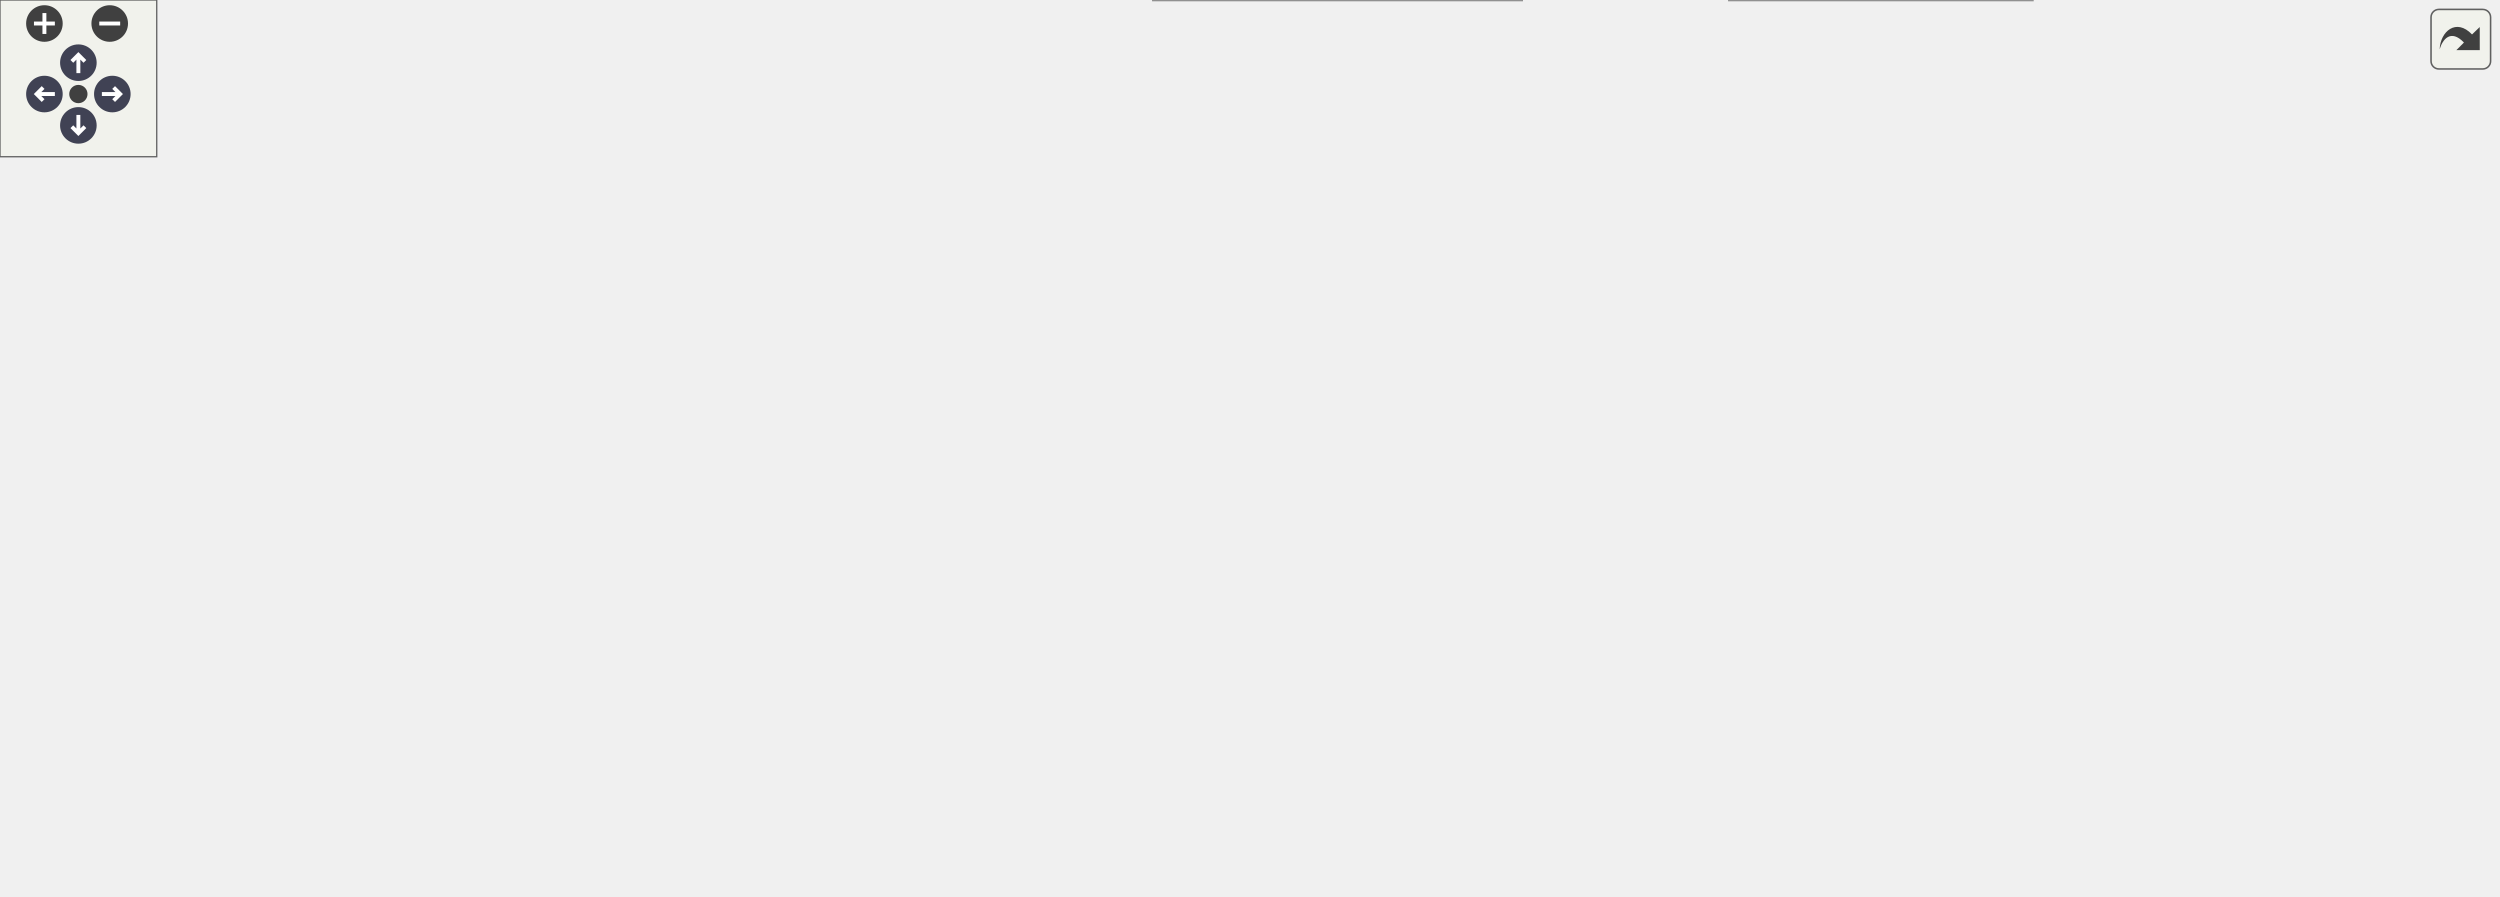
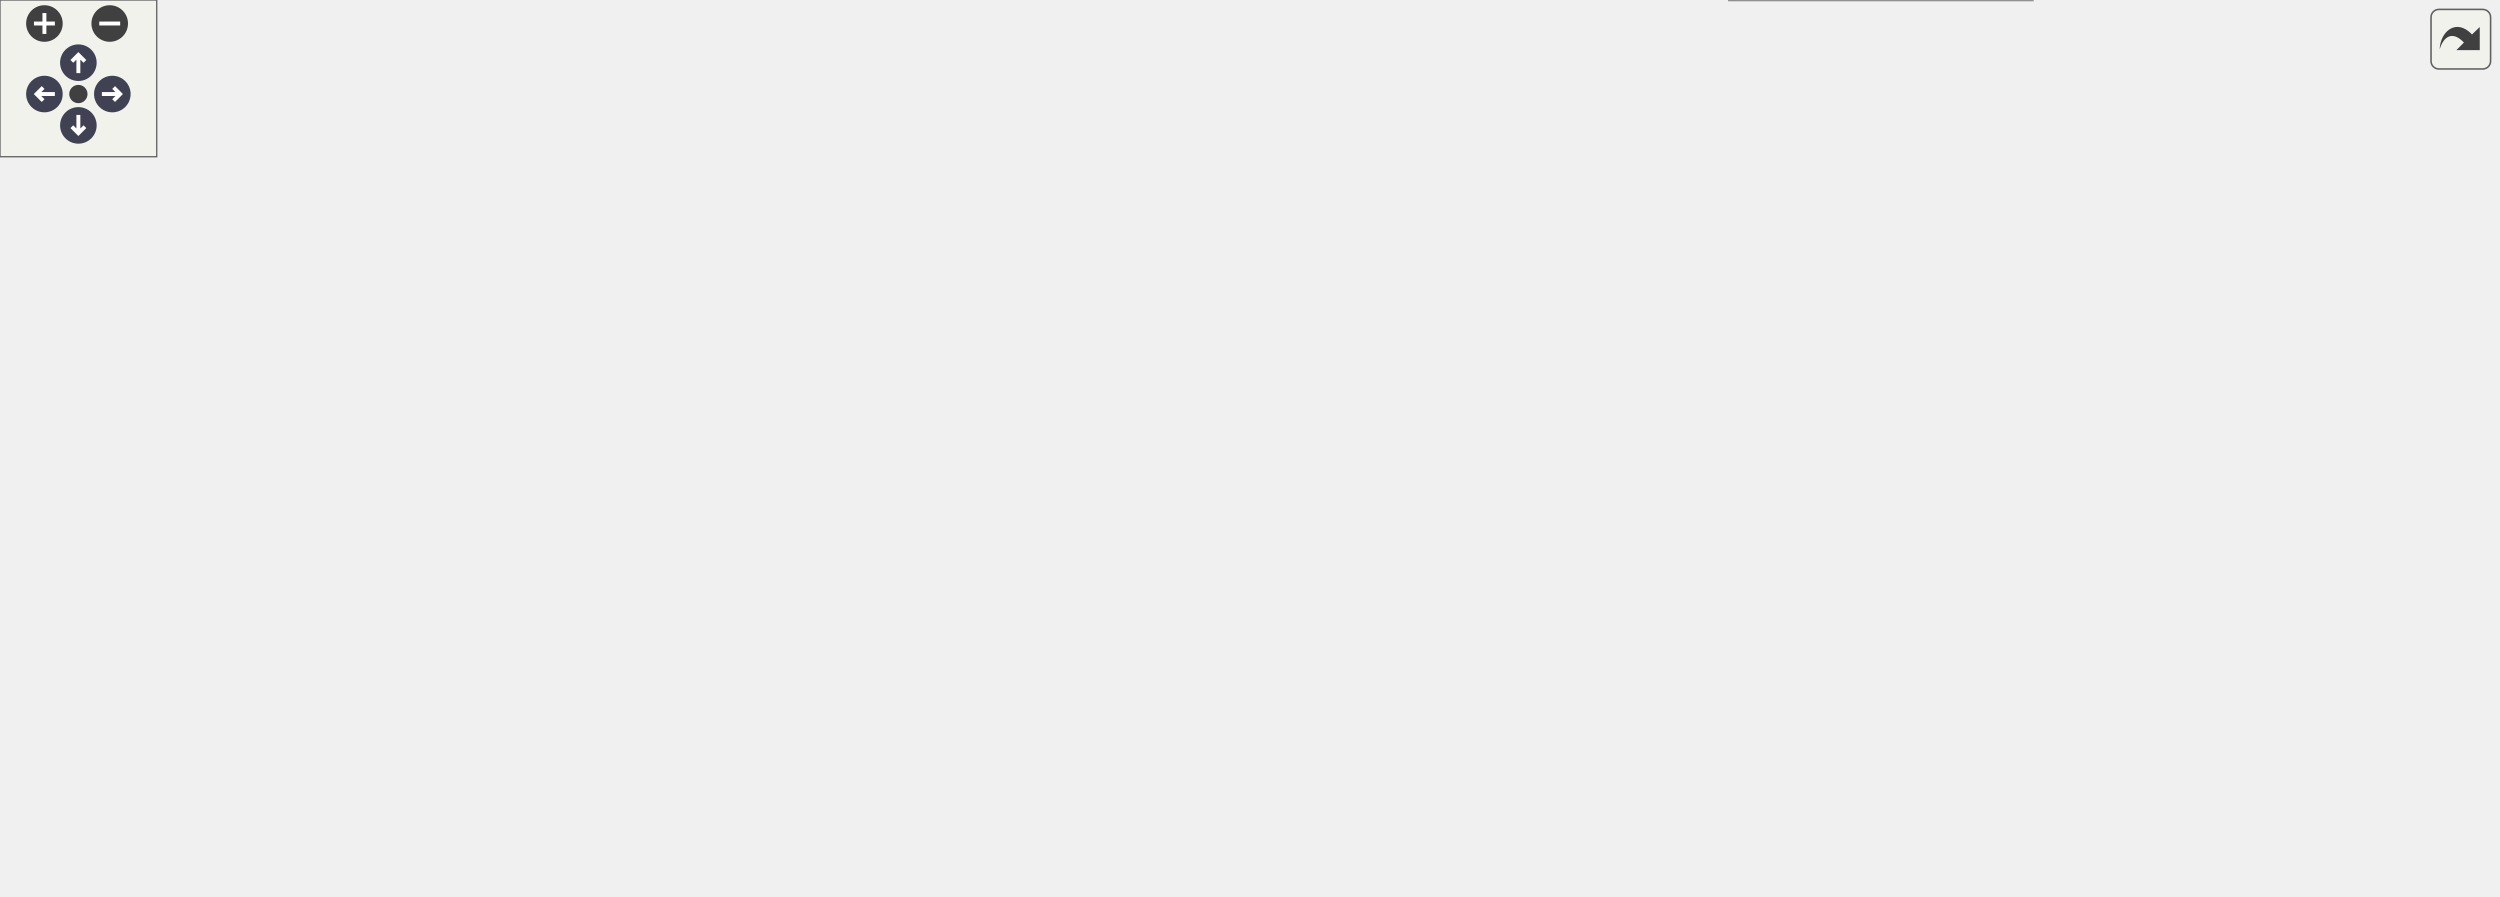
<svg xmlns="http://www.w3.org/2000/svg" xmlns:xlink="http://www.w3.org/1999/xlink" id="main" version="1.1" xml:space="preserve">
  <style type="text/css">
.node, .edge {opacity: 0.7;}
.node.selected, .edge.selected {opacity: 1;}
.edge:hover path { stroke: red; }
.edge:hover polygon { stroke: red; fill: red; }
</style>
  <defs>
    <circle id="rim" cx="0" cy="0" r="7" />
    <circle id="rim2" cx="0" cy="0" r="3.5" />
    <g id="zoomPlus">
      <use xlink:href="#rim" fill="#404040">
        <set attributeName="fill" to="#808080" begin="zoomplus.mouseover" end="zoomplus.mouseout" />
      </use>
      <path d="M-4,0h8M0,-4v8" fill="none" stroke="white" stroke-width="1.5" pointer-events="none" />
    </g>
    <g id="zoomMin">
      <use xlink:href="#rim" fill="#404040">
        <set attributeName="fill" to="#808080" begin="zoomminus.mouseover" end="zoomminus.mouseout" />
      </use>
      <path d="M-4,0h8" fill="none" stroke="white" stroke-width="1.5" pointer-events="none" />
    </g>
    <g id="arrowUp" transform="translate(30 24)">
      <use xlink:href="#rim" />
      <path pointer-events="none" fill="none" stroke="white" stroke-width="1.5" d="M0,-3.0v7 M-2.5,-0.5L0,-3.0L2.5,-0.5" />
    </g>
    <g id="arrowRight" transform="rotate(90) translate(36 -43)">
      <use xlink:href="#rim" />
      <path pointer-events="none" fill="none" stroke="white" stroke-width="1.5" d="M0,-3.0v7 M-2.5,-0.5L0,-3.0L2.5,-0.5" />
    </g>
    <g id="arrowDown" transform="rotate(180) translate(-30 -48)">
      <use xlink:href="#rim" />
      <path pointer-events="none" fill="none" stroke="white" stroke-width="1.5" d="M0,-3.0v7 M-2.5,-0.5L0,-3.0L2.5,-0.5" />
    </g>
    <g id="arrowLeft" transform="rotate(270) translate(-36 17)">
      <use xlink:href="#rim" />
      <path pointer-events="none" fill="none" stroke="white" stroke-width="1.5" d="M0,-3.0v7 M-2.5,-0.5L0,-3.0L2.5,-0.5" />
    </g>
    <g id="resetDef">
      <use xlink:href="#rim2" fill="#404040">
        <set attributeName="fill" to="#808080" begin="reset.mouseover" end="reset.mouseout" />
      </use>
    </g>
  </defs>
  <svg id="graph" class="graph">
    <g id="viewport">
      <g id="Node000001" class="node">
        <g id="a_Node000001">
          <a xlink:title="returns all multimesh child meshes in the &quot;subtree&quot; under this mesh, not including itself">
            <polygon fill="#999999" stroke="#666666" points="956,-147 840,-147 840,-117 956,-117 956,-147" />
            <text text-anchor="start" x="848" y="-135" font-family="Helvetica,sans-Serif" font-size="10.00">wmtk::Mesh::get_all</text>
            <text text-anchor="middle" x="898" y="-124" font-family="Helvetica,sans-Serif" font-size="10.00">_child_meshes</text>
          </a>
        </g>
      </g>
      <g id="Node000002" class="node">
        <g id="a_Node000002">
          <a xlink:href="classwmtk_1_1invariants_1_1_separate_substructures_invariant.html#a61369d82ed2241444a204b1ccca89ba1" target="_top" xlink:title=" ">
            <polygon fill="white" stroke="#666666" points="794.5,-282.5 645.5,-282.5 645.5,-241.5 794.5,-241.5 794.5,-282.5" />
            <text text-anchor="start" x="653.5" y="-270.5" font-family="Helvetica,sans-Serif" font-size="10.00">wmtk::invariants::Separate</text>
            <text text-anchor="start" x="653.5" y="-259.5" font-family="Helvetica,sans-Serif" font-size="10.00">SubstructuresInvariant</text>
            <text text-anchor="middle" x="720" y="-248.5" font-family="Helvetica,sans-Serif" font-size="10.00">::before</text>
          </a>
        </g>
      </g>
      <g id="edge1_Node000001_Node000002" class="edge">
        <g id="a_edge1_Node000001_Node000002">
          <a xlink:title=" ">
            <path fill="none" stroke="#63b8ff" d="M880.67,-155.59C863.84,-178.31 835.65,-212.2 804,-233 799.28,-236.1 794.19,-238.91 788.94,-241.45" />
            <polygon fill="#63b8ff" stroke="#63b8ff" points="883.73,-157.34 886.76,-147.19 878.06,-153.24 883.73,-157.34" />
          </a>
        </g>
      </g>
      <g id="Node000003" class="node">
        <g id="a_Node000003">
          <a xlink:href="namespacewmtk_1_1components_1_1isotropic__remeshing_1_1internal.html#a91f805d6aafd13f1f8ff5dd0885d5db5" target="_top" xlink:title=" ">
            <polygon fill="white" stroke="#666666" points="804,-223.5 636,-223.5 636,-182.5 804,-182.5 804,-223.5" />
            <text text-anchor="start" x="644" y="-211.5" font-family="Helvetica,sans-Serif" font-size="10.00">wmtk::components::isotropic</text>
            <text text-anchor="start" x="644" y="-200.5" font-family="Helvetica,sans-Serif" font-size="10.00">_remeshing::internal::configure</text>
            <text text-anchor="middle" x="720" y="-189.5" font-family="Helvetica,sans-Serif" font-size="10.00">_collapse</text>
          </a>
        </g>
      </g>
      <g id="edge2_Node000001_Node000003" class="edge">
        <g id="a_edge2_Node000001_Node000003">
          <a xlink:title=" ">
            <path fill="none" stroke="#63b8ff" d="M850.37,-150.81C826.22,-160.55 796.7,-172.46 771.96,-182.44" />
            <polygon fill="#63b8ff" stroke="#63b8ff" points="851.71,-154.04 859.67,-147.06 849.09,-147.55 851.71,-154.04" />
          </a>
        </g>
      </g>
      <g id="Node000004" class="node">
        <g id="a_Node000004">
          <a xlink:href="classwmtk_1_1components_1_1isotropic__remeshing_1_1_isotropic_remeshing.html#ad22ce058f76ec1434f41ce7fb2bd6ffa" target="_top" xlink:title=" ">
-             <polygon fill="white" stroke="#666666" points="388,-161.5 212,-161.5 212,-120.5 388,-120.5 388,-161.5" />
-             <text text-anchor="start" x="220" y="-149.5" font-family="Helvetica,sans-Serif" font-size="10.00">wmtk::components::isotropic</text>
-             <text text-anchor="start" x="220" y="-138.5" font-family="Helvetica,sans-Serif" font-size="10.00">_remeshing::IsotropicRemeshing</text>
-             <text text-anchor="middle" x="300" y="-127.5" font-family="Helvetica,sans-Serif" font-size="10.00">::configure_swap</text>
+             <polygon fill="white" stroke="#666666" points="388,-134.5 212,-134.5 212,-93.5 388,-93.5 388,-134.5" />
+             <text text-anchor="start" x="220" y="-122.5" font-family="Helvetica,sans-Serif" font-size="10.00">wmtk::components::isotropic</text>
+             <text text-anchor="start" x="220" y="-111.5" font-family="Helvetica,sans-Serif" font-size="10.00">_remeshing::IsotropicRemeshing</text>
+             <text text-anchor="middle" x="300" y="-100.5" font-family="Helvetica,sans-Serif" font-size="10.00">::configure_swap</text>
          </a>
        </g>
      </g>
      <g id="edge3_Node000001_Node000004" class="edge">
        <g id="a_edge3_Node000001_Node000004">
          <a xlink:title=" ">
-             <path fill="none" stroke="#63b8ff" d="M829.83,-134.33C821.14,-134.58 812.36,-134.82 804,-135 658.19,-138.22 488.56,-139.79 388.24,-140.5" />
-             <polygon fill="#63b8ff" stroke="#63b8ff" points="830.06,-137.82 839.95,-134.02 829.85,-130.83 830.06,-137.82" />
+             <path fill="none" stroke="#63b8ff" d="M829.83,-134.42C821.14,-134.66 812.36,-134.87 804,-135 729.34,-136.2 710.63,-137.34 636,-135 551.69,-132.36 455.62,-125.99 388.04,-120.96" />
+             <polygon fill="#63b8ff" stroke="#63b8ff" points="830.06,-137.92 839.95,-134.13 829.86,-130.92 830.06,-137.92" />
          </a>
        </g>
      </g>
      <g id="Node000006" class="node">
        <g id="a_Node000006">
          <a xlink:href="classwmtk_1_1multimesh_1_1_boundary_checker.html#a558f458af4e9469a585223eaf684b26a" target="_top" xlink:title=" ">
            <polygon fill="white" stroke="#666666" points="797.5,-126 642.5,-126 642.5,-96 797.5,-96 797.5,-126" />
            <text text-anchor="start" x="650.5" y="-114" font-family="Helvetica,sans-Serif" font-size="10.00">wmtk::multimesh::Boundary</text>
            <text text-anchor="middle" x="720" y="-103" font-family="Helvetica,sans-Serif" font-size="10.00">Checker::for_all_meshes</text>
          </a>
        </g>
      </g>
      <g id="edge5_Node000001_Node000006" class="edge">
        <g id="a_edge5_Node000001_Node000006">
          <a xlink:title=" ">
            <path fill="none" stroke="#63b8ff" d="M829.91,-124C819.38,-122.74 808.43,-121.43 797.7,-120.15" />
            <polygon fill="#63b8ff" stroke="#63b8ff" points="829.51,-127.47 839.86,-125.18 830.34,-120.52 829.51,-127.47" />
          </a>
        </g>
      </g>
      <g id="Node000007" class="node">
        <g id="a_Node000007">
          <a xlink:href="classwmtk_1_1_mesh.html#a3d246e2b6ea7571fda001752a9668e10" target="_top" xlink:title=" ">
            <polygon fill="white" stroke="#666666" points="778,-78 662,-78 662,-48 778,-48 778,-78" />
            <text text-anchor="start" x="670" y="-66" font-family="Helvetica,sans-Serif" font-size="10.00">wmtk::Mesh::get_all</text>
            <text text-anchor="middle" x="720" y="-55" font-family="Helvetica,sans-Serif" font-size="10.00">_meshes</text>
          </a>
        </g>
      </g>
      <g id="edge6_Node000001_Node000007" class="edge">
        <g id="a_edge6_Node000001_Node000007">
          <a xlink:title=" ">
            <path fill="none" stroke="#63b8ff" d="M860.11,-112.37C843.29,-103.88 822.94,-94.26 804,-87 795.74,-83.83 786.87,-80.85 778.13,-78.14" />
            <polygon fill="#63b8ff" stroke="#63b8ff" points="858.56,-115.51 869.06,-116.94 861.75,-109.28 858.56,-115.51" />
          </a>
        </g>
      </g>
      <g id="Node000008" class="node">
        <g id="a_Node000008">
          <a xlink:href="classwmtk_1_1_mesh.html#aba46f9c47f89784ed555dcf3835daaec" target="_top" xlink:title="returns all meshes under the mesh, including itself">
            <polygon fill="white" stroke="#666666" points="778,-30 662,-30 662,0 778,0 778,-30" />
            <text text-anchor="start" x="670" y="-18" font-family="Helvetica,sans-Serif" font-size="10.00">wmtk::Mesh::get_all</text>
            <text text-anchor="middle" x="720" y="-7" font-family="Helvetica,sans-Serif" font-size="10.00">_meshes</text>
          </a>
        </g>
      </g>
      <g id="edge7_Node000001_Node000008" class="edge">
        <g id="a_edge7_Node000001_Node000008">
          <a xlink:title=" ">
            <path fill="none" stroke="#63b8ff" d="M879.64,-108.91C862.59,-87.79 834.72,-57.14 804,-39 796.12,-34.35 787.28,-30.55 778.39,-27.46" />
            <polygon fill="#63b8ff" stroke="#63b8ff" points="876.9,-111.09 885.84,-116.77 882.39,-106.75 876.9,-111.09" />
          </a>
        </g>
      </g>
      <g id="Node000005" class="node">
        <g id="a_Node000005">
          <a xlink:href="classwmtk_1_1components_1_1isotropic__remeshing_1_1_isotropic_remeshing.html#a31844ec38531cdf196cd22bc57ca2dba" target="_top" xlink:title=" ">
-             <polygon fill="white" stroke="#666666" points="176,-131.5 0,-131.5 0,-90.5 176,-90.5 176,-131.5" />
-             <text text-anchor="start" x="8" y="-119.5" font-family="Helvetica,sans-Serif" font-size="10.00">wmtk::components::isotropic</text>
-             <text text-anchor="start" x="8" y="-108.5" font-family="Helvetica,sans-Serif" font-size="10.00">_remeshing::IsotropicRemeshing</text>
-             <text text-anchor="middle" x="88" y="-97.5" font-family="Helvetica,sans-Serif" font-size="10.00">::IsotropicRemeshing</text>
+             <polygon fill="white" stroke="#666666" points="176,-104.5 0,-104.5 0,-63.5 176,-63.5 176,-104.5" />
+             <text text-anchor="start" x="8" y="-92.5" font-family="Helvetica,sans-Serif" font-size="10.00">wmtk::components::isotropic</text>
+             <text text-anchor="start" x="8" y="-81.5" font-family="Helvetica,sans-Serif" font-size="10.00">_remeshing::IsotropicRemeshing</text>
+             <text text-anchor="middle" x="88" y="-70.5" font-family="Helvetica,sans-Serif" font-size="10.00">::IsotropicRemeshing</text>
          </a>
        </g>
      </g>
      <g id="edge4_Node000004_Node000005" class="edge">
        <g id="a_edge4_Node000004_Node000005">
          <a xlink:title=" ">
-             <path fill="none" stroke="#63b8ff" d="M201.82,-127.12C193.31,-125.9 184.73,-124.68 176.3,-123.47" />
-             <polygon fill="#63b8ff" stroke="#63b8ff" points="201.37,-130.59 211.77,-128.54 202.36,-123.66 201.37,-130.59" />
+             <path fill="none" stroke="#63b8ff" d="M201.82,-100.12C193.31,-98.9 184.73,-97.68 176.3,-96.47" />
+             <polygon fill="#63b8ff" stroke="#63b8ff" points="201.37,-103.59 211.77,-101.54 202.36,-96.66 201.37,-103.59" />
          </a>
        </g>
      </g>
      <g id="Node000009" class="node">
        <g id="a_Node000009">
          <a xlink:href="classwmtk_1_1components_1_1isotropic__remeshing_1_1_isotropic_remeshing.html#a0e398f9d873ff2ae28ccd37edb006bc0" target="_top" xlink:title=" ">
-             <polygon fill="white" stroke="#666666" points="600,-102.5 424,-102.5 424,-61.5 600,-61.5 600,-102.5" />
-             <text text-anchor="start" x="432" y="-90.5" font-family="Helvetica,sans-Serif" font-size="10.00">wmtk::components::isotropic</text>
-             <text text-anchor="start" x="432" y="-79.5" font-family="Helvetica,sans-Serif" font-size="10.00">_remeshing::IsotropicRemeshing</text>
-             <text text-anchor="middle" x="512" y="-68.5" font-family="Helvetica,sans-Serif" font-size="10.00">::add_core_collapse_invariants</text>
+             <polygon fill="white" stroke="#666666" points="600,-75.5 424,-75.5 424,-34.5 600,-34.5 600,-75.5" />
+             <text text-anchor="start" x="432" y="-63.5" font-family="Helvetica,sans-Serif" font-size="10.00">wmtk::components::isotropic</text>
+             <text text-anchor="start" x="432" y="-52.5" font-family="Helvetica,sans-Serif" font-size="10.00">_remeshing::IsotropicRemeshing</text>
+             <text text-anchor="middle" x="512" y="-41.5" font-family="Helvetica,sans-Serif" font-size="10.00">::add_core_collapse_invariants</text>
          </a>
        </g>
      </g>
      <g id="edge8_Node000008_Node000009" class="edge">
        <g id="a_edge8_Node000008_Node000009">
          <a xlink:title=" ">
-             <path fill="none" stroke="#63b8ff" d="M655.6,-32.94C648.97,-34.94 642.34,-36.98 636,-39 614.23,-45.95 590.5,-54.1 569.73,-61.44" />
-             <polygon fill="#63b8ff" stroke="#63b8ff" points="656.7,-36.27 665.29,-30.06 654.71,-29.56 656.7,-36.27" />
-           </a>
-         </g>
-       </g>
-       <g id="Node000011" class="node">
-         <g id="a_Node000011">
-           <a xlink:href="namespacewmtk_1_1components_1_1input.html#a983def0b1b64614b2f2b91d18045f13a" target="_top" xlink:title=" ">
-             <polygon fill="white" stroke="#666666" points="582.5,-30 441.5,-30 441.5,0 582.5,0 582.5,-30" />
-             <text text-anchor="start" x="449.5" y="-18" font-family="Helvetica,sans-Serif" font-size="10.00">wmtk::components::input</text>
-             <text text-anchor="middle" x="512" y="-7" font-family="Helvetica,sans-Serif" font-size="10.00">::input</text>
-           </a>
-         </g>
-       </g>
-       <g id="edge12_Node000008_Node000011" class="edge">
-         <g id="a_edge12_Node000008_Node000011">
-           <a xlink:title=" ">
-             <path fill="none" stroke="#63b8ff" d="M651.6,-15C629.52,-15 604.95,-15 582.69,-15" />
-             <polygon fill="#63b8ff" stroke="#63b8ff" points="651.89,-18.5 661.89,-15 651.89,-11.5 651.89,-18.5" />
+             <path fill="none" stroke="#63b8ff" d="M651.85,-28.04C635.41,-31.23 617.58,-34.69 600.34,-38.04" />
+             <polygon fill="#63b8ff" stroke="#63b8ff" points="652.74,-31.43 661.89,-26.09 651.41,-24.56 652.74,-31.43" />
          </a>
        </g>
      </g>
      <g id="edge11_Node000009_Node000004" class="edge">
        <g id="a_edge11_Node000009_Node000004">
          <a xlink:title=" ">
-             <path fill="none" stroke="#63b8ff" d="M428.07,-105.3C410.29,-110.29 391.63,-115.54 374.25,-120.42" />
-             <polygon fill="#63b8ff" stroke="#63b8ff" points="429.17,-108.63 437.85,-102.55 427.27,-101.89 429.17,-108.63" />
+             <path fill="none" stroke="#63b8ff" d="M428.07,-78.3C410.29,-83.29 391.63,-88.54 374.25,-93.42" />
+             <polygon fill="#63b8ff" stroke="#63b8ff" points="429.17,-81.63 437.85,-75.55 427.27,-74.89 429.17,-81.63" />
          </a>
        </g>
      </g>
      <g id="Node000010" class="node">
        <g id="a_Node000010">
          <a xlink:href="classwmtk_1_1components_1_1isotropic__remeshing_1_1_isotropic_remeshing.html#a1b56eedafe8865b7ececb2d19f5eb670" target="_top" xlink:title=" ">
-             <polygon fill="white" stroke="#666666" points="388,-102.5 212,-102.5 212,-61.5 388,-61.5 388,-102.5" />
-             <text text-anchor="start" x="220" y="-90.5" font-family="Helvetica,sans-Serif" font-size="10.00">wmtk::components::isotropic</text>
-             <text text-anchor="start" x="220" y="-79.5" font-family="Helvetica,sans-Serif" font-size="10.00">_remeshing::IsotropicRemeshing</text>
-             <text text-anchor="middle" x="300" y="-68.5" font-family="Helvetica,sans-Serif" font-size="10.00">::configure_collapse</text>
+             <polygon fill="white" stroke="#666666" points="388,-75.5 212,-75.5 212,-34.5 388,-34.5 388,-75.5" />
+             <text text-anchor="start" x="220" y="-63.5" font-family="Helvetica,sans-Serif" font-size="10.00">wmtk::components::isotropic</text>
+             <text text-anchor="start" x="220" y="-52.5" font-family="Helvetica,sans-Serif" font-size="10.00">_remeshing::IsotropicRemeshing</text>
+             <text text-anchor="middle" x="300" y="-41.5" font-family="Helvetica,sans-Serif" font-size="10.00">::configure_collapse</text>
          </a>
        </g>
      </g>
      <g id="edge9_Node000009_Node000010" class="edge">
        <g id="a_edge9_Node000009_Node000010">
          <a xlink:title=" ">
-             <path fill="none" stroke="#63b8ff" d="M413.54,-82C405.12,-82 396.63,-82 388.3,-82" />
-             <polygon fill="#63b8ff" stroke="#63b8ff" points="413.77,-85.5 423.77,-82 413.77,-78.5 413.77,-85.5" />
+             <path fill="none" stroke="#63b8ff" d="M413.54,-55C405.12,-55 396.63,-55 388.3,-55" />
+             <polygon fill="#63b8ff" stroke="#63b8ff" points="413.77,-58.5 423.77,-55 413.77,-51.5 413.77,-58.5" />
          </a>
        </g>
      </g>
      <g id="edge10_Node000010_Node000005" class="edge">
        <g id="a_edge10_Node000010_Node000005">
          <a xlink:title=" ">
-             <path fill="none" stroke="#63b8ff" d="M201.82,-95.42C193.31,-96.6 184.73,-97.78 176.3,-98.94" />
-             <polygon fill="#63b8ff" stroke="#63b8ff" points="202.34,-98.88 211.77,-94.05 201.38,-91.95 202.34,-98.88" />
+             <path fill="none" stroke="#63b8ff" d="M201.82,-68.42C193.31,-69.6 184.73,-70.78 176.3,-71.94" />
+             <polygon fill="#63b8ff" stroke="#63b8ff" points="202.34,-71.88 211.77,-67.05 201.38,-64.95 202.34,-71.88" />
          </a>
        </g>
      </g>
    </g>
  </svg>
  <g id="navigator" transform="translate(0 0)" fill="#404254">
    <rect fill="#f2f5e9" fill-opacity="0.5" stroke="#606060" stroke-width=".5" x="0" y="0" width="60" height="60" />
    <use id="zoomplus" xlink:href="#zoomPlus" x="17" y="9" />
    <use id="zoomminus" xlink:href="#zoomMin" x="42" y="9" />
    <use id="reset" xlink:href="#resetDef" x="30" y="36" />
    <use id="arrowup" xlink:href="#arrowUp" x="0" y="0" />
    <use id="arrowright" xlink:href="#arrowRight" x="0" y="0" />
    <use id="arrowdown" xlink:href="#arrowDown" x="0" y="0" />
    <use id="arrowleft" xlink:href="#arrowLeft" x="0" y="0" />
  </g>
  <svg viewBox="0 0 15 15" width="100%" height="30px" preserveAspectRatio="xMaxYMin meet">
    <g id="arrow_out" transform="scale(0.3 0.3)">
      <a xlink:href="classwmtk_1_1_mesh_a64befe40e4c1e1c00ead66ed8adef232_icgraph_org.svg" target="_base">
        <rect id="button" ry="5" rx="5" y="6" x="6" height="38" width="38" fill="#f2f5e9" fill-opacity="0.5" stroke="#606060" stroke-width="1.0" />
        <path id="arrow" d="M 11.5,31.437 C 11.94,20.098 22.043,11.323 32.159,21.979 L 37.069,17.246 C 37.069,17.246 37.088,32 37.088,32 L 22.16,31.978 C 22.16,31.978 26.998,27.14 26.998,27.14 C 18.529,18.264 13.292,25.23 11.5,31.437 z" style="fill:#404040;" />
      </a>
    </g>
  </svg>
  <style type="text/css">

[data-mouse-over-selected='false'] { opacity: 0.7; }
[data-mouse-over-selected='true']  { opacity: 1.0; }

</style>
</svg>
